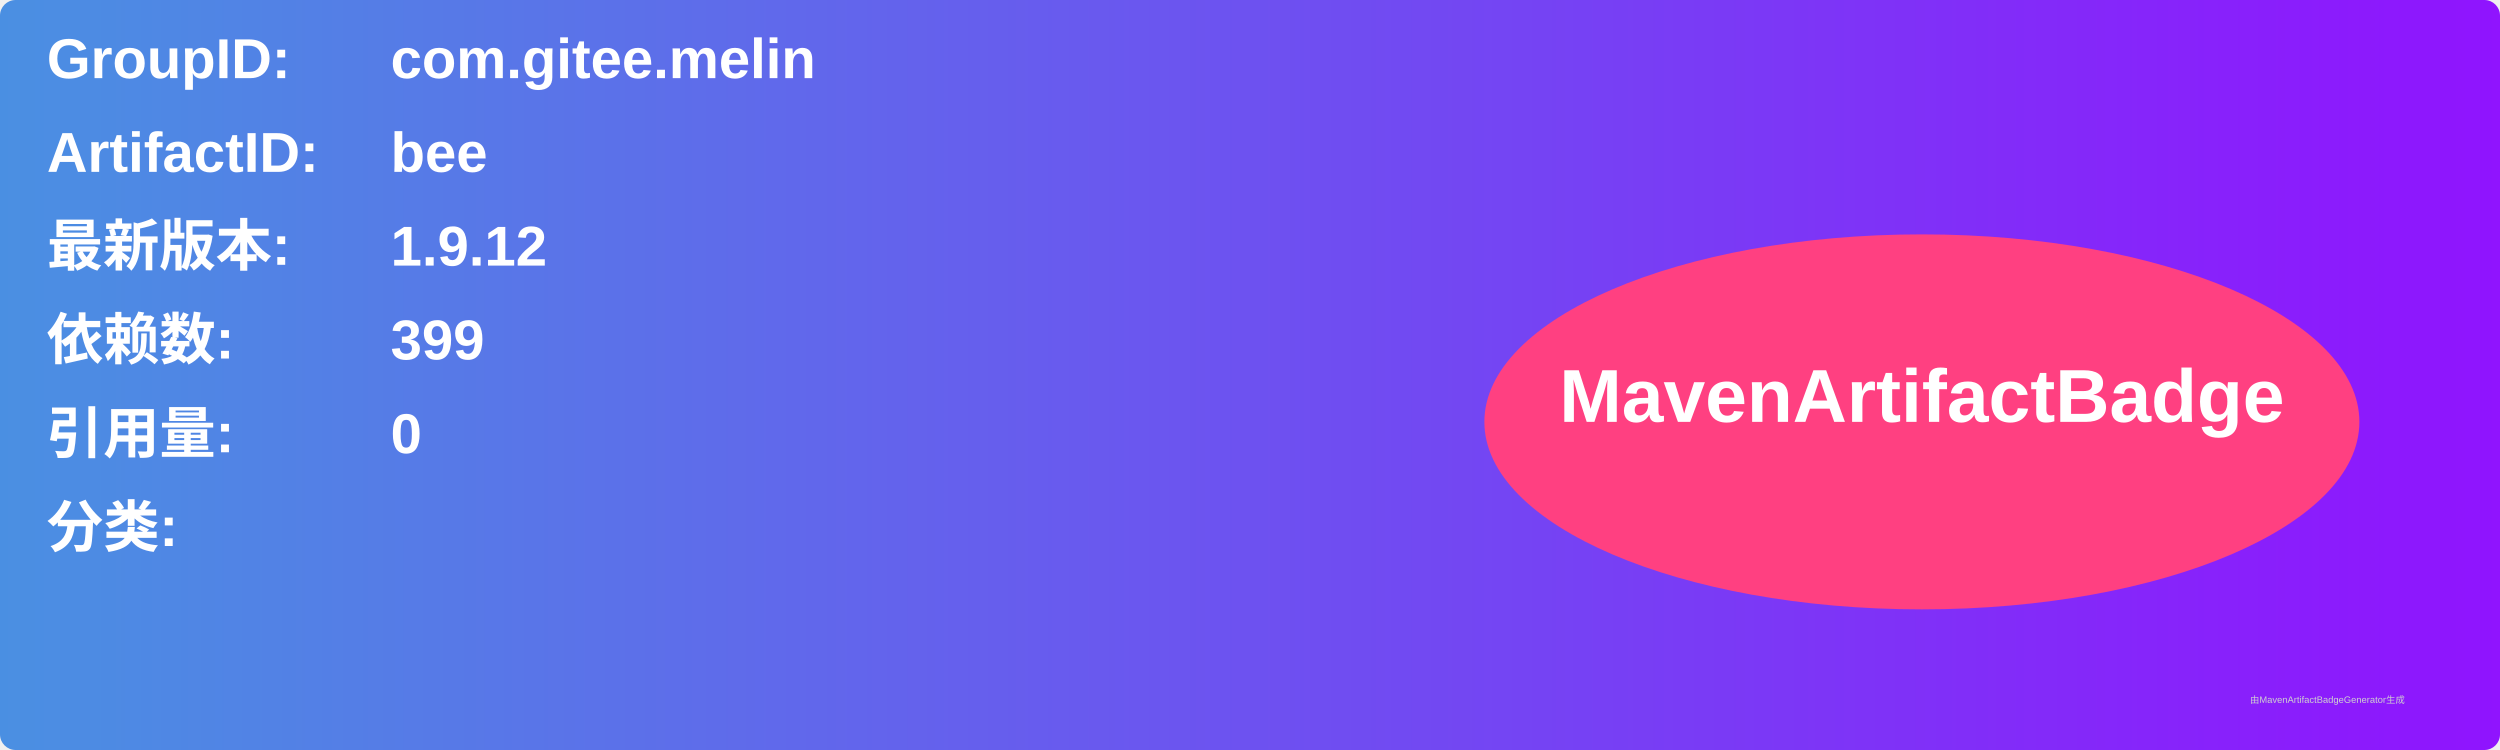
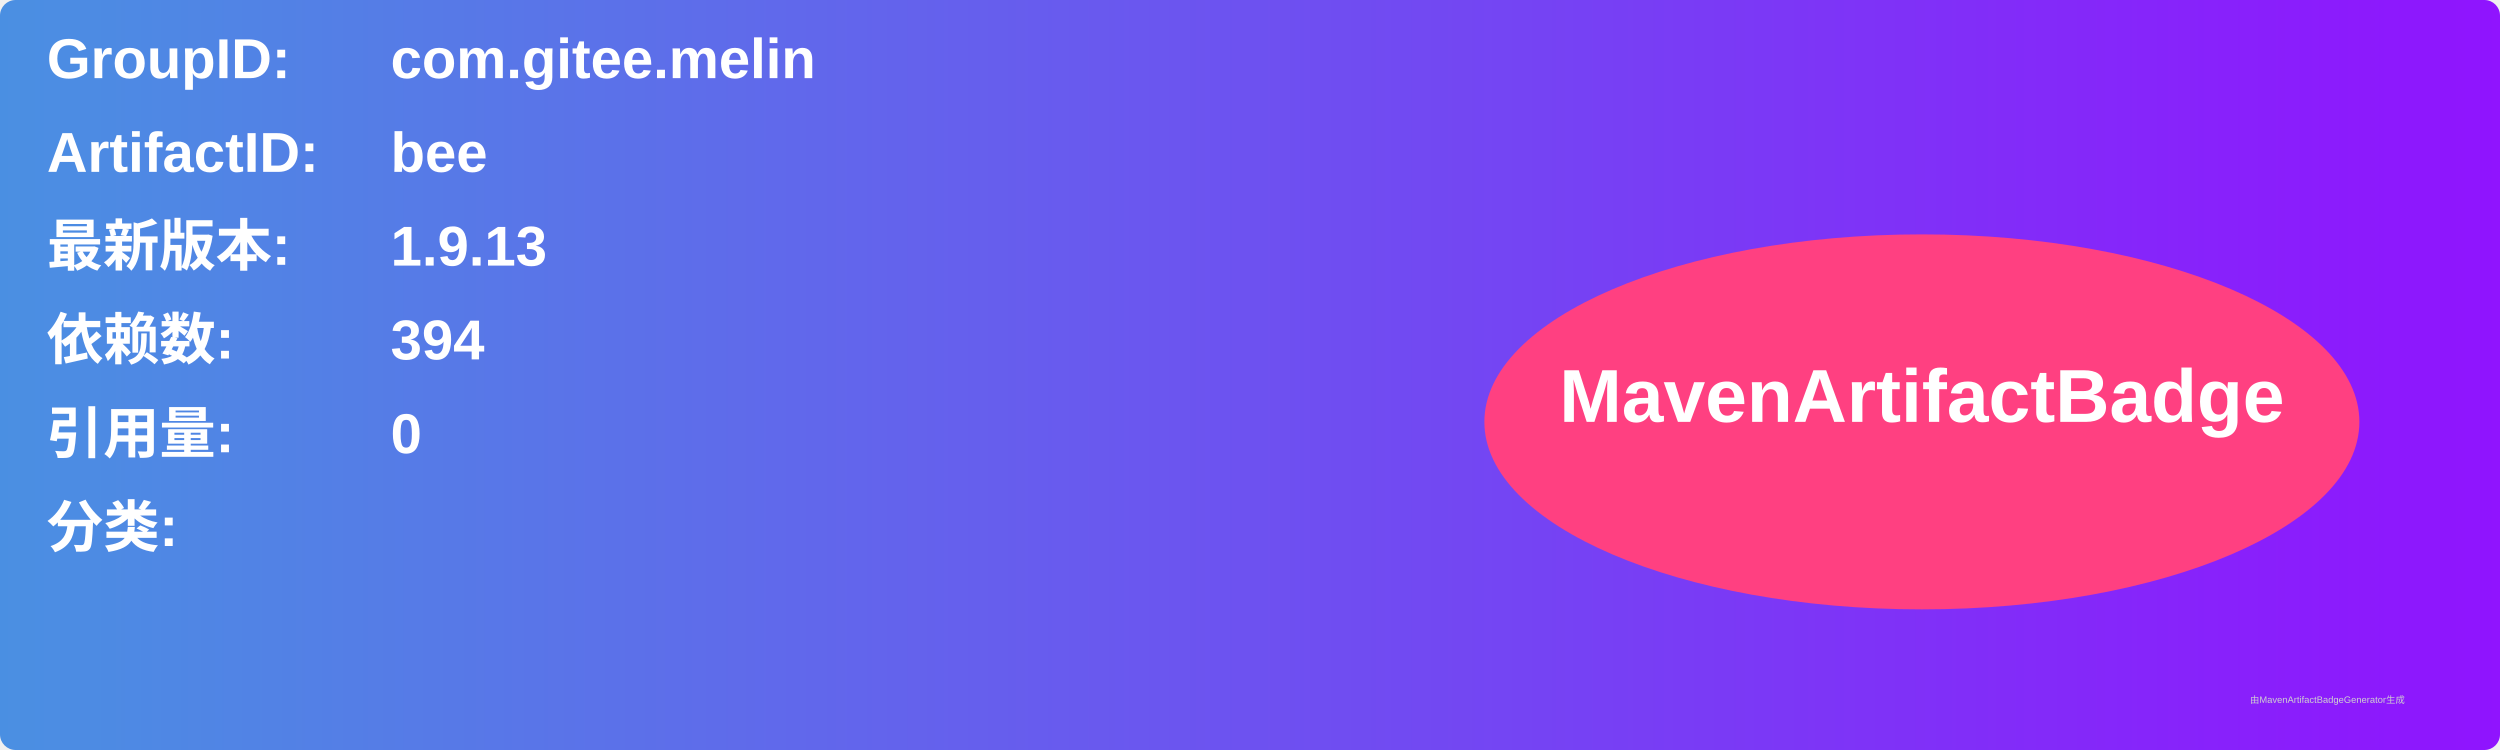
<svg xmlns="http://www.w3.org/2000/svg" width="800" height="240" viewBox="0 0 800 240">
  <linearGradient id="grad" x1="0%" y1="0%" x2="100%" y2="0%">
    <stop offset="0%" stop-color="#4a90e2" />
    <stop offset="100%" stop-color="#9013fe" />
  </linearGradient>
  <rect width="100%" height="100%" rx="5" ry="5" fill="url(#grad)" />
  <g transform="translate(15, 15)">
    <text x="0" y="10" font-family="Arial" font-size="18" fill="white" font-weight="bold" width="260">GroupID:</text>
    <text x="110" y="10" font-family="Arial" font-size="18" fill="white" font-weight="bold" width="460">com.gitee.melin</text>
    <text x="0" y="40" font-family="Arial" font-size="18" fill="white" font-weight="bold" width="260">ArtifactID:</text>
    <text x="110" y="40" font-family="Arial" font-size="18" fill="white" font-weight="bold" width="460">bee</text>
    <text x="0" y="70" font-family="Arial" font-size="18" fill="white" font-weight="bold">最新版本:</text>
    <text x="110" y="70" font-family="Arial" font-size="18" fill="white" font-weight="bold">
-       <tspan font-weight="bold">1.9.12</tspan>
+       <tspan font-weight="bold">1.9.13</tspan>
    </text>
    <text x="0" y="100" font-family="Arial" font-size="18" fill="white" font-weight="bold">依赖数: </text>
    <text x="110" y="100" font-family="Arial" font-size="18" fill="white">
-       <tspan font-weight="bold">399</tspan>
+       <tspan font-weight="bold">394</tspan>
    </text>
    <text x="0" y="130" font-family="Arial" font-size="18" fill="white" font-weight="bold">引用量: </text>
    <text x="110" y="130" font-family="Arial" font-size="18" fill="white">
      <tspan font-weight="bold">0</tspan>
    </text>
    <text x="0" y="160" font-family="Arial" font-size="18" fill="white" font-weight="bold">分类:</text>
    <text x="10" y="190" font-family="Arial" font-size="10" fill="white">
      <tspan font-weight="bold" />
    </text>
    <ellipse cx="600" cy="120" rx="140" ry="60" fill="#ff4081" />
    <text x="600" y="120" text-anchor="middle" font-family="Arial" font-size="24" fill="white" font-weight="bold">MavenArtifactBadge</text>
  </g>
  <text x="720" y="225" font-family="Arial" font-size="3" fill="#d0d0d0">由MavenArtifactBadgeGenerator生成</text>
</svg>
